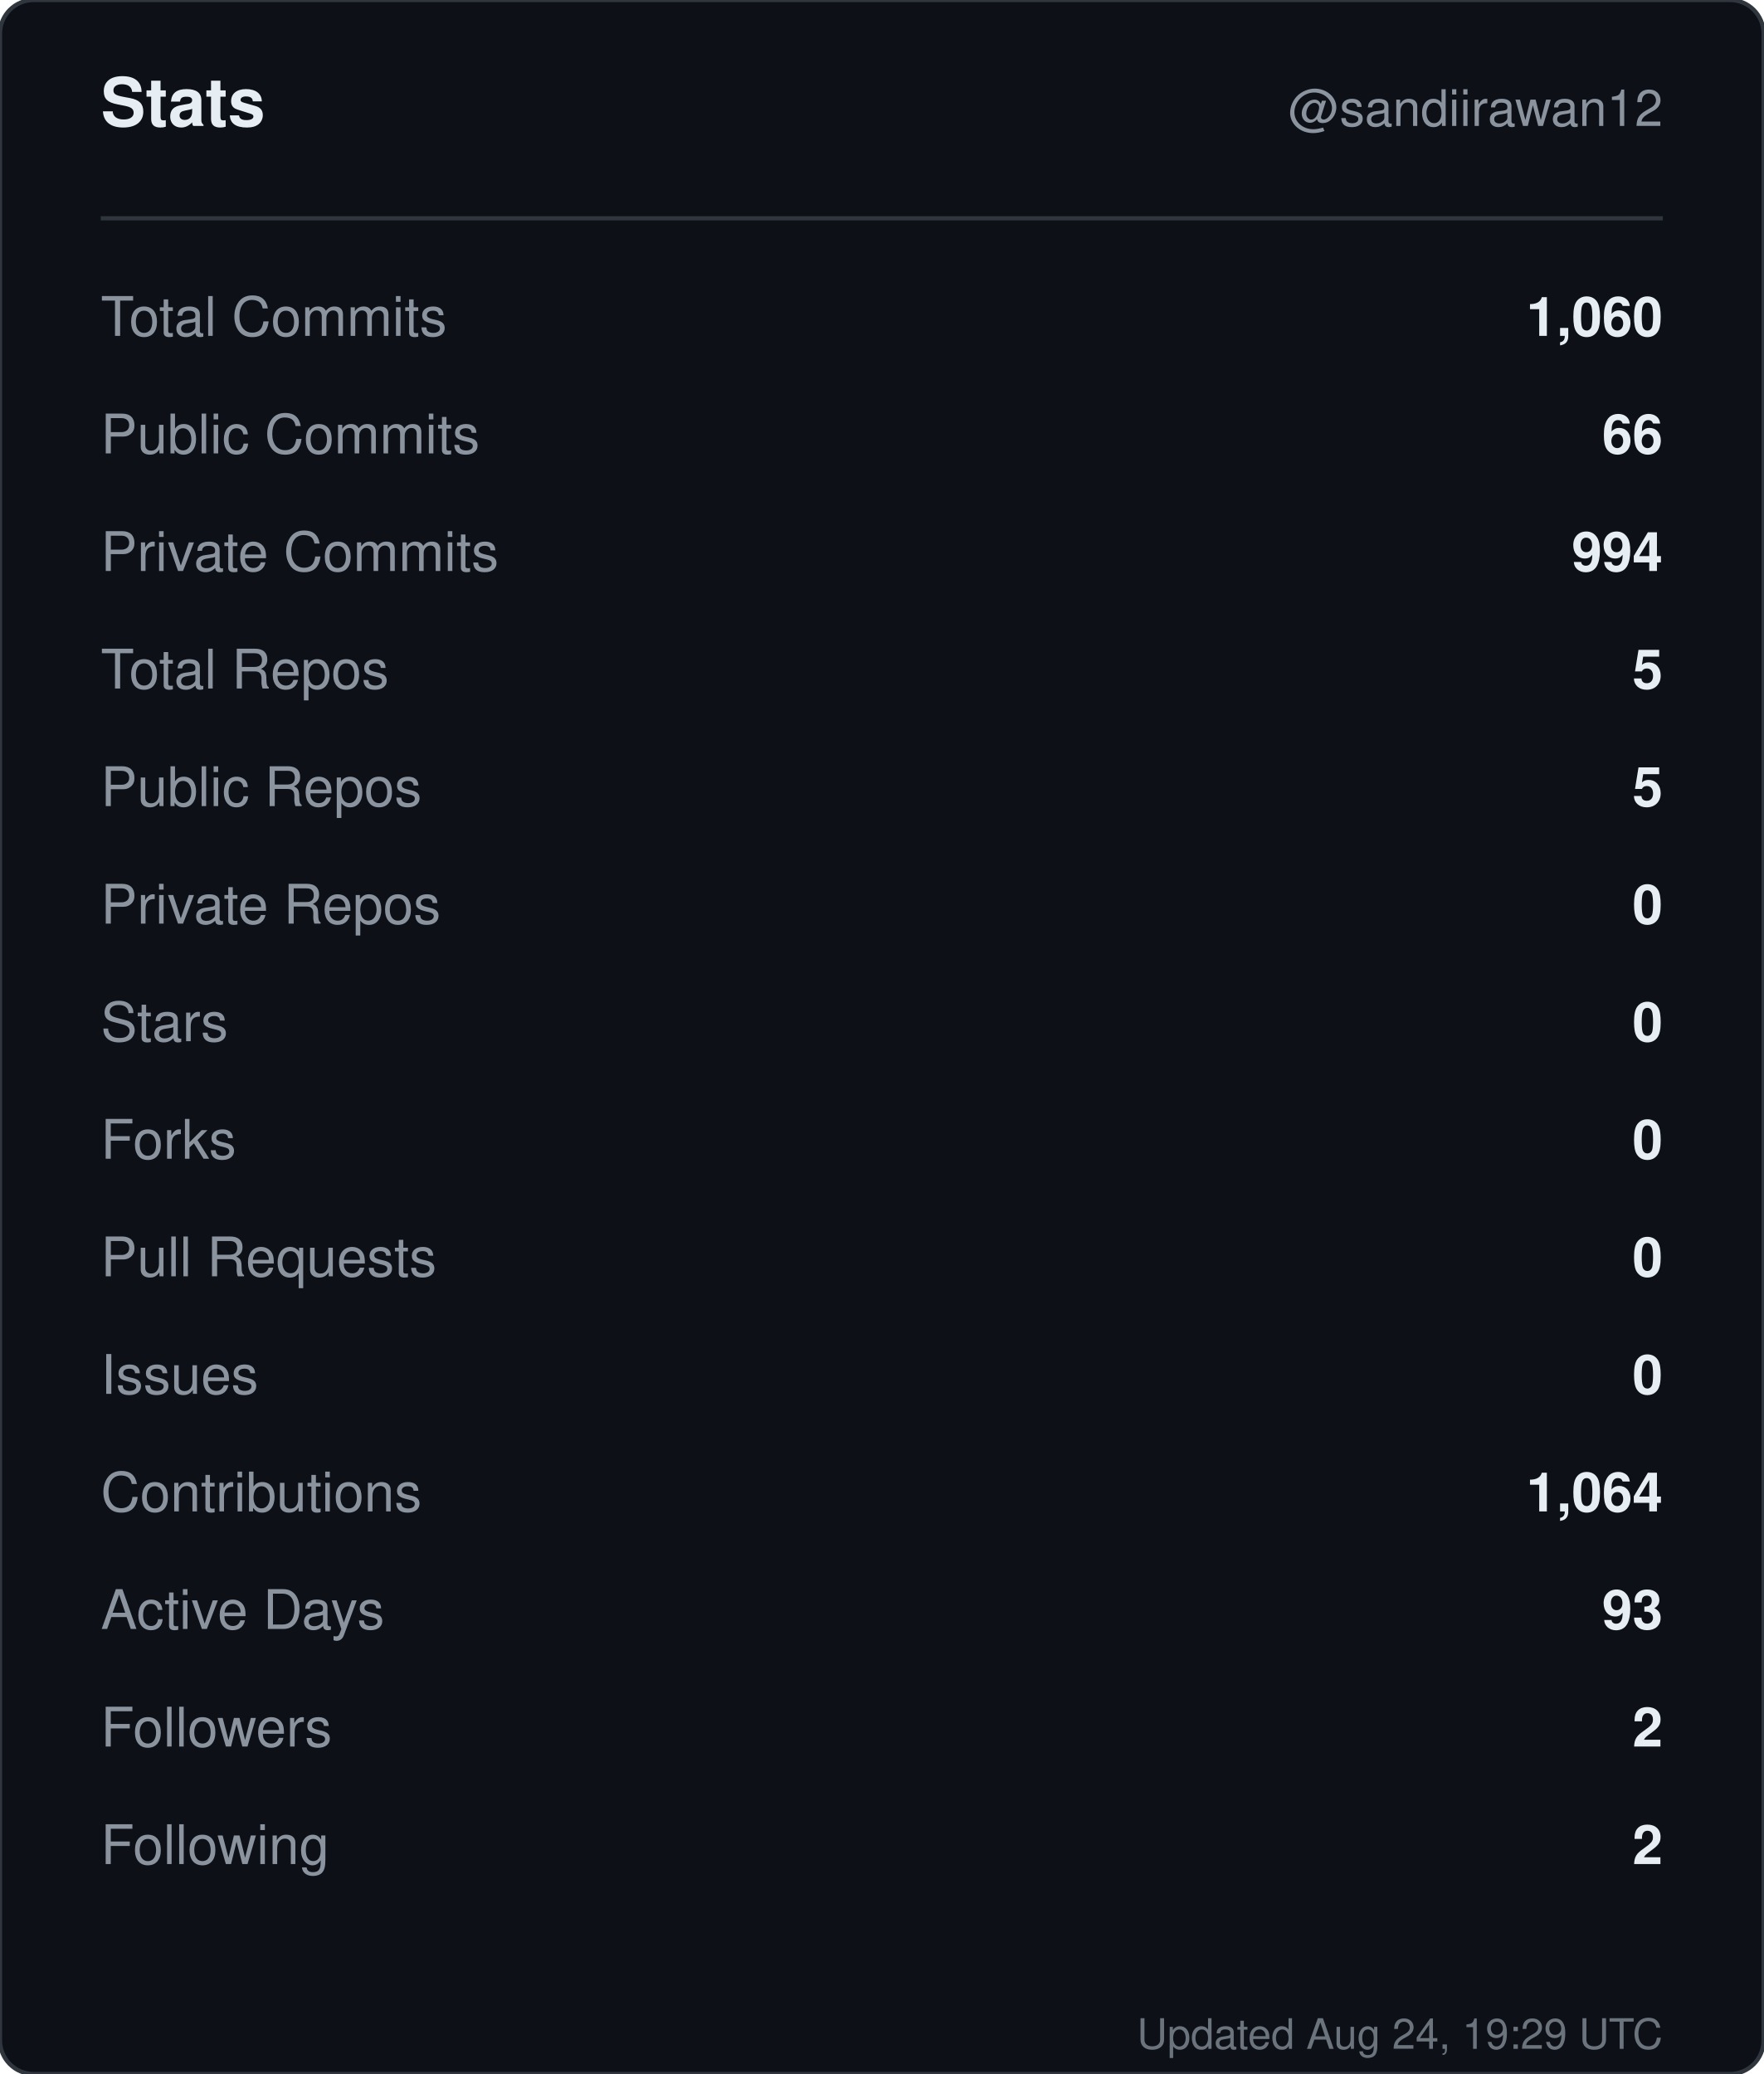
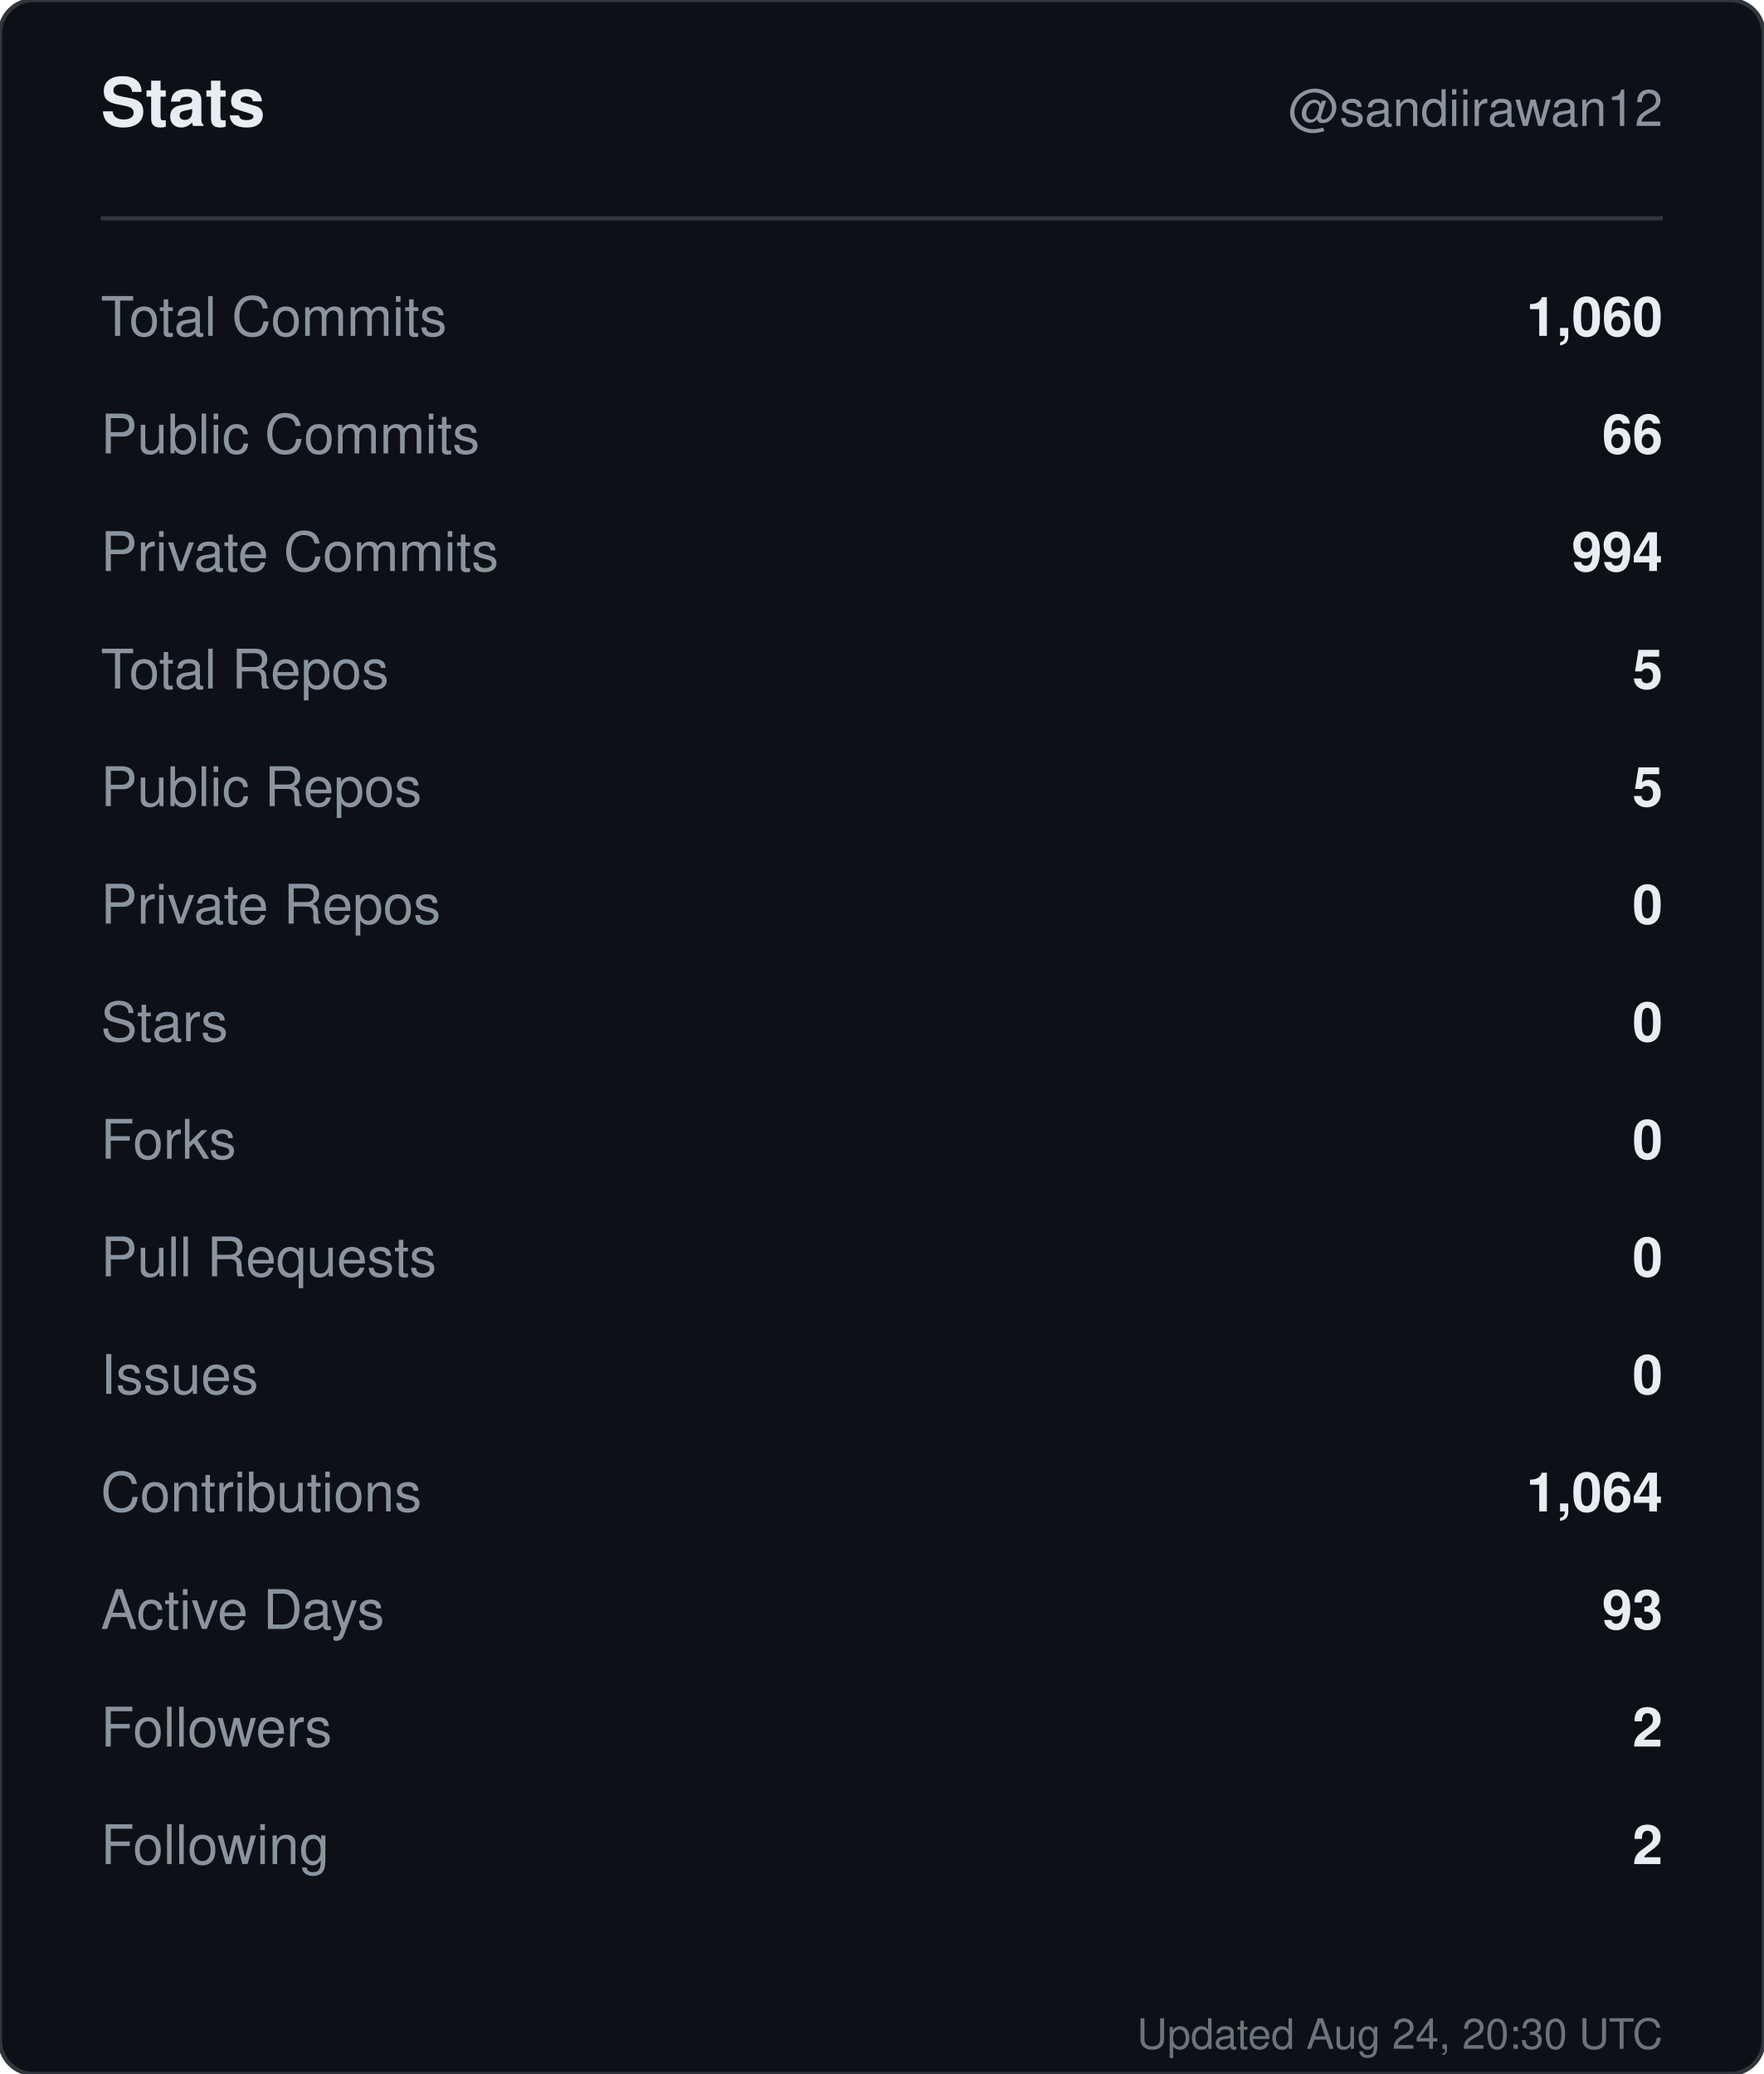
<svg xmlns="http://www.w3.org/2000/svg" width="420" height="494" viewBox="0 0 420 494" role="img" aria-label="Stats for sandiirawan12">
  <rect width="420" height="494" rx="8" fill="#0d1117" stroke="#30363d" />
  <g font-family="-apple-system, BlinkMacSystemFont, Segoe UI, Helvetica, Arial, sans-serif">
    <text x="24" y="30" fill="#e6edf3" font-size="16" font-weight="700">Stats</text>
    <text x="396" y="30" fill="#8b949e" font-size="12" text-anchor="end">@sandiirawan12</text>
    <line x1="24" y1="52" x2="396" y2="52" stroke="#30363d" />
    <text x="24" y="80" fill="#8b949e" font-size="13">Total Commits</text>
    <text x="396" y="80" fill="#e6edf3" font-size="13" font-weight="600" text-anchor="end">1,060</text>
    <text x="24" y="108" fill="#8b949e" font-size="13">Public Commits</text>
    <text x="396" y="108" fill="#e6edf3" font-size="13" font-weight="600" text-anchor="end">66</text>
    <text x="24" y="136" fill="#8b949e" font-size="13">Private Commits</text>
    <text x="396" y="136" fill="#e6edf3" font-size="13" font-weight="600" text-anchor="end">994</text>
    <text x="24" y="164" fill="#8b949e" font-size="13">Total Repos</text>
    <text x="396" y="164" fill="#e6edf3" font-size="13" font-weight="600" text-anchor="end">5</text>
    <text x="24" y="192" fill="#8b949e" font-size="13">Public Repos</text>
    <text x="396" y="192" fill="#e6edf3" font-size="13" font-weight="600" text-anchor="end">5</text>
    <text x="24" y="220" fill="#8b949e" font-size="13">Private Repos</text>
    <text x="396" y="220" fill="#e6edf3" font-size="13" font-weight="600" text-anchor="end">0</text>
    <text x="24" y="248" fill="#8b949e" font-size="13">Stars</text>
    <text x="396" y="248" fill="#e6edf3" font-size="13" font-weight="600" text-anchor="end">0</text>
    <text x="24" y="276" fill="#8b949e" font-size="13">Forks</text>
    <text x="396" y="276" fill="#e6edf3" font-size="13" font-weight="600" text-anchor="end">0</text>
    <text x="24" y="304" fill="#8b949e" font-size="13">Pull Requests</text>
    <text x="396" y="304" fill="#e6edf3" font-size="13" font-weight="600" text-anchor="end">0</text>
    <text x="24" y="332" fill="#8b949e" font-size="13">Issues</text>
    <text x="396" y="332" fill="#e6edf3" font-size="13" font-weight="600" text-anchor="end">0</text>
    <text x="24" y="360" fill="#8b949e" font-size="13">Contributions</text>
    <text x="396" y="360" fill="#e6edf3" font-size="13" font-weight="600" text-anchor="end">1,064</text>
    <text x="24" y="388" fill="#8b949e" font-size="13">Active Days</text>
    <text x="396" y="388" fill="#e6edf3" font-size="13" font-weight="600" text-anchor="end">93</text>
    <text x="24" y="416" fill="#8b949e" font-size="13">Followers</text>
    <text x="396" y="416" fill="#e6edf3" font-size="13" font-weight="600" text-anchor="end">2</text>
    <text x="24" y="444" fill="#8b949e" font-size="13">Following</text>
    <text x="396" y="444" fill="#e6edf3" font-size="13" font-weight="600" text-anchor="end">2</text>
-     <text x="396" y="488" fill="#8b949e" font-size="10" text-anchor="end" opacity="0.75">Updated Aug 24, 19:29 UTC</text>
+     <text x="396" y="488" fill="#8b949e" font-size="10" text-anchor="end" opacity="0.75">Updated Aug 24, 20:30 UTC</text>
  </g>
</svg>
